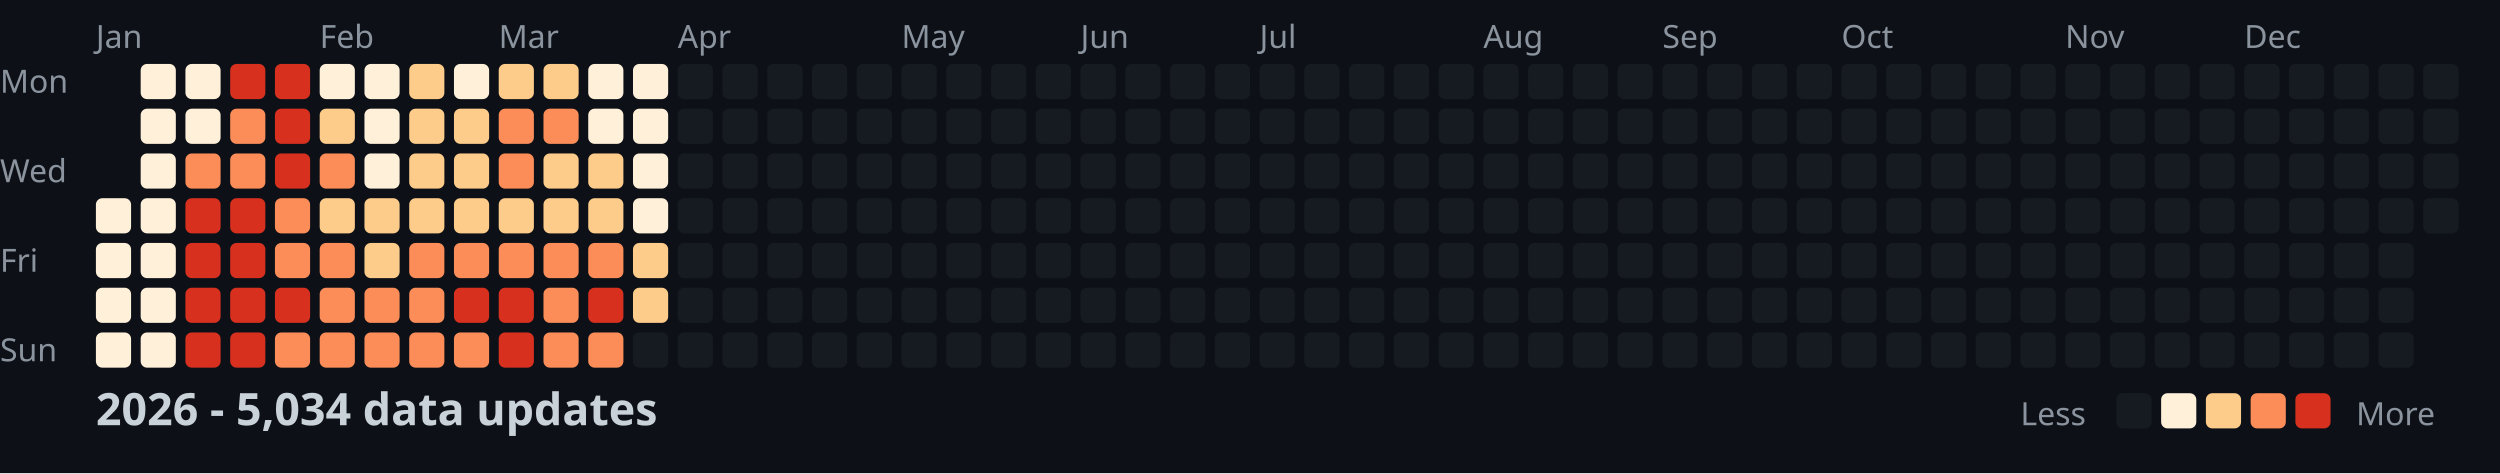
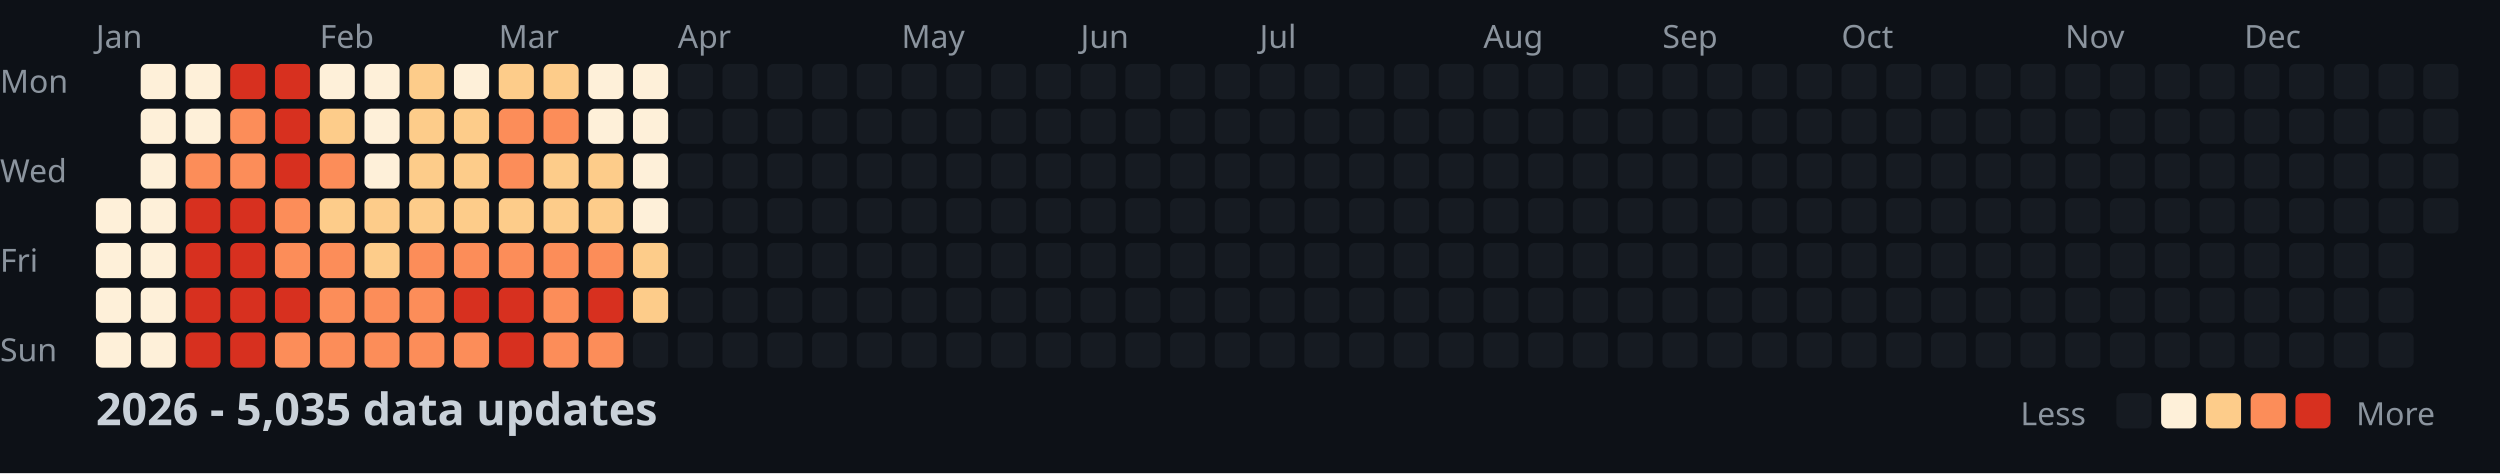
<svg xmlns="http://www.w3.org/2000/svg" width="782" height="148">
  <style>
    .month { font: 10px sans-serif; fill: #8b949e; }
    .day { font: 10px sans-serif; fill: #8b949e; }
    .title { font: bold 14px sans-serif; fill: #c9d1d9; }
    .legend { font: 10px sans-serif; fill: #8b949e; }
  </style>
  <rect width="100%" height="100%" fill="#0d1117" />
  <text x="0" y="29" class="day">Mon</text>
  <text x="0" y="57" class="day">Wed</text>
  <text x="0" y="85" class="day">Fri</text>
  <text x="0" y="113" class="day">Sun</text>
  <text x="30" y="15" class="month">Jan</text>
  <text x="100" y="15" class="month">Feb</text>
  <text x="156" y="15" class="month">Mar</text>
  <text x="212" y="15" class="month">Apr</text>
  <text x="282" y="15" class="month">May</text>
  <text x="338" y="15" class="month">Jun</text>
  <text x="394" y="15" class="month">Jul</text>
  <text x="464" y="15" class="month">Aug</text>
  <text x="520" y="15" class="month">Sep</text>
  <text x="576" y="15" class="month">Oct</text>
  <text x="646" y="15" class="month">Nov</text>
  <text x="702" y="15" class="month">Dec</text>
  <rect x="30" y="62" width="11" height="11" fill="#fef0d9" rx="2" />
  <rect x="30" y="76" width="11" height="11" fill="#fef0d9" rx="2" />
  <rect x="30" y="90" width="11" height="11" fill="#fef0d9" rx="2" />
  <rect x="30" y="104" width="11" height="11" fill="#fef0d9" rx="2" />
  <rect x="44" y="20" width="11" height="11" fill="#fef0d9" rx="2" />
  <rect x="44" y="34" width="11" height="11" fill="#fef0d9" rx="2" />
  <rect x="44" y="48" width="11" height="11" fill="#fef0d9" rx="2" />
  <rect x="44" y="62" width="11" height="11" fill="#fef0d9" rx="2" />
  <rect x="44" y="76" width="11" height="11" fill="#fef0d9" rx="2" />
  <rect x="44" y="90" width="11" height="11" fill="#fef0d9" rx="2" />
  <rect x="44" y="104" width="11" height="11" fill="#fef0d9" rx="2" />
  <rect x="58" y="20" width="11" height="11" fill="#fef0d9" rx="2" />
  <rect x="58" y="34" width="11" height="11" fill="#fef0d9" rx="2" />
  <rect x="58" y="48" width="11" height="11" fill="#fc8d59" rx="2" />
  <rect x="58" y="62" width="11" height="11" fill="#d7301f" rx="2" />
  <rect x="58" y="76" width="11" height="11" fill="#d7301f" rx="2" />
  <rect x="58" y="90" width="11" height="11" fill="#d7301f" rx="2" />
  <rect x="58" y="104" width="11" height="11" fill="#d7301f" rx="2" />
  <rect x="72" y="20" width="11" height="11" fill="#d7301f" rx="2" />
  <rect x="72" y="34" width="11" height="11" fill="#fc8d59" rx="2" />
  <rect x="72" y="48" width="11" height="11" fill="#fc8d59" rx="2" />
  <rect x="72" y="62" width="11" height="11" fill="#d7301f" rx="2" />
  <rect x="72" y="76" width="11" height="11" fill="#d7301f" rx="2" />
  <rect x="72" y="90" width="11" height="11" fill="#d7301f" rx="2" />
  <rect x="72" y="104" width="11" height="11" fill="#d7301f" rx="2" />
  <rect x="86" y="20" width="11" height="11" fill="#d7301f" rx="2" />
  <rect x="86" y="34" width="11" height="11" fill="#d7301f" rx="2" />
  <rect x="86" y="48" width="11" height="11" fill="#d7301f" rx="2" />
  <rect x="86" y="62" width="11" height="11" fill="#fc8d59" rx="2" />
  <rect x="86" y="76" width="11" height="11" fill="#fc8d59" rx="2" />
  <rect x="86" y="90" width="11" height="11" fill="#d7301f" rx="2" />
  <rect x="86" y="104" width="11" height="11" fill="#fc8d59" rx="2" />
  <rect x="100" y="20" width="11" height="11" fill="#fef0d9" rx="2" />
  <rect x="100" y="34" width="11" height="11" fill="#fdcc8a" rx="2" />
  <rect x="100" y="48" width="11" height="11" fill="#fc8d59" rx="2" />
  <rect x="100" y="62" width="11" height="11" fill="#fdcc8a" rx="2" />
  <rect x="100" y="76" width="11" height="11" fill="#fc8d59" rx="2" />
  <rect x="100" y="90" width="11" height="11" fill="#fc8d59" rx="2" />
  <rect x="100" y="104" width="11" height="11" fill="#fc8d59" rx="2" />
  <rect x="114" y="20" width="11" height="11" fill="#fef0d9" rx="2" />
  <rect x="114" y="34" width="11" height="11" fill="#fef0d9" rx="2" />
  <rect x="114" y="48" width="11" height="11" fill="#fef0d9" rx="2" />
  <rect x="114" y="62" width="11" height="11" fill="#fdcc8a" rx="2" />
  <rect x="114" y="76" width="11" height="11" fill="#fdcc8a" rx="2" />
  <rect x="114" y="90" width="11" height="11" fill="#fc8d59" rx="2" />
  <rect x="114" y="104" width="11" height="11" fill="#fc8d59" rx="2" />
  <rect x="128" y="20" width="11" height="11" fill="#fdcc8a" rx="2" />
  <rect x="128" y="34" width="11" height="11" fill="#fdcc8a" rx="2" />
  <rect x="128" y="48" width="11" height="11" fill="#fdcc8a" rx="2" />
  <rect x="128" y="62" width="11" height="11" fill="#fdcc8a" rx="2" />
  <rect x="128" y="76" width="11" height="11" fill="#fc8d59" rx="2" />
  <rect x="128" y="90" width="11" height="11" fill="#fc8d59" rx="2" />
  <rect x="128" y="104" width="11" height="11" fill="#fc8d59" rx="2" />
  <rect x="142" y="20" width="11" height="11" fill="#fef0d9" rx="2" />
  <rect x="142" y="34" width="11" height="11" fill="#fdcc8a" rx="2" />
  <rect x="142" y="48" width="11" height="11" fill="#fdcc8a" rx="2" />
  <rect x="142" y="62" width="11" height="11" fill="#fdcc8a" rx="2" />
  <rect x="142" y="76" width="11" height="11" fill="#fc8d59" rx="2" />
  <rect x="142" y="90" width="11" height="11" fill="#d7301f" rx="2" />
  <rect x="142" y="104" width="11" height="11" fill="#fc8d59" rx="2" />
  <rect x="156" y="20" width="11" height="11" fill="#fdcc8a" rx="2" />
  <rect x="156" y="34" width="11" height="11" fill="#fc8d59" rx="2" />
  <rect x="156" y="48" width="11" height="11" fill="#fc8d59" rx="2" />
  <rect x="156" y="62" width="11" height="11" fill="#fdcc8a" rx="2" />
  <rect x="156" y="76" width="11" height="11" fill="#fc8d59" rx="2" />
  <rect x="156" y="90" width="11" height="11" fill="#d7301f" rx="2" />
  <rect x="156" y="104" width="11" height="11" fill="#d7301f" rx="2" />
  <rect x="170" y="20" width="11" height="11" fill="#fdcc8a" rx="2" />
  <rect x="170" y="34" width="11" height="11" fill="#fc8d59" rx="2" />
  <rect x="170" y="48" width="11" height="11" fill="#fdcc8a" rx="2" />
  <rect x="170" y="62" width="11" height="11" fill="#fdcc8a" rx="2" />
  <rect x="170" y="76" width="11" height="11" fill="#fc8d59" rx="2" />
  <rect x="170" y="90" width="11" height="11" fill="#fc8d59" rx="2" />
  <rect x="170" y="104" width="11" height="11" fill="#fc8d59" rx="2" />
  <rect x="184" y="20" width="11" height="11" fill="#fef0d9" rx="2" />
  <rect x="184" y="34" width="11" height="11" fill="#fef0d9" rx="2" />
  <rect x="184" y="48" width="11" height="11" fill="#fdcc8a" rx="2" />
  <rect x="184" y="62" width="11" height="11" fill="#fdcc8a" rx="2" />
  <rect x="184" y="76" width="11" height="11" fill="#fc8d59" rx="2" />
  <rect x="184" y="90" width="11" height="11" fill="#d7301f" rx="2" />
  <rect x="184" y="104" width="11" height="11" fill="#fc8d59" rx="2" />
  <rect x="198" y="20" width="11" height="11" fill="#fef0d9" rx="2" />
  <rect x="198" y="34" width="11" height="11" fill="#fef0d9" rx="2" />
  <rect x="198" y="48" width="11" height="11" fill="#fef0d9" rx="2" />
  <rect x="198" y="62" width="11" height="11" fill="#fef0d9" rx="2" />
  <rect x="198" y="76" width="11" height="11" fill="#fdcc8a" rx="2" />
  <rect x="198" y="90" width="11" height="11" fill="#fdcc8a" rx="2" />
  <rect x="198" y="104" width="11" height="11" fill="#161b22" rx="2" />
  <rect x="212" y="20" width="11" height="11" fill="#161b22" rx="2" />
  <rect x="212" y="34" width="11" height="11" fill="#161b22" rx="2" />
  <rect x="212" y="48" width="11" height="11" fill="#161b22" rx="2" />
  <rect x="212" y="62" width="11" height="11" fill="#161b22" rx="2" />
  <rect x="212" y="76" width="11" height="11" fill="#161b22" rx="2" />
  <rect x="212" y="90" width="11" height="11" fill="#161b22" rx="2" />
  <rect x="212" y="104" width="11" height="11" fill="#161b22" rx="2" />
  <rect x="226" y="20" width="11" height="11" fill="#161b22" rx="2" />
  <rect x="226" y="34" width="11" height="11" fill="#161b22" rx="2" />
  <rect x="226" y="48" width="11" height="11" fill="#161b22" rx="2" />
  <rect x="226" y="62" width="11" height="11" fill="#161b22" rx="2" />
  <rect x="226" y="76" width="11" height="11" fill="#161b22" rx="2" />
  <rect x="226" y="90" width="11" height="11" fill="#161b22" rx="2" />
  <rect x="226" y="104" width="11" height="11" fill="#161b22" rx="2" />
  <rect x="240" y="20" width="11" height="11" fill="#161b22" rx="2" />
  <rect x="240" y="34" width="11" height="11" fill="#161b22" rx="2" />
  <rect x="240" y="48" width="11" height="11" fill="#161b22" rx="2" />
  <rect x="240" y="62" width="11" height="11" fill="#161b22" rx="2" />
  <rect x="240" y="76" width="11" height="11" fill="#161b22" rx="2" />
  <rect x="240" y="90" width="11" height="11" fill="#161b22" rx="2" />
  <rect x="240" y="104" width="11" height="11" fill="#161b22" rx="2" />
  <rect x="254" y="20" width="11" height="11" fill="#161b22" rx="2" />
  <rect x="254" y="34" width="11" height="11" fill="#161b22" rx="2" />
  <rect x="254" y="48" width="11" height="11" fill="#161b22" rx="2" />
  <rect x="254" y="62" width="11" height="11" fill="#161b22" rx="2" />
  <rect x="254" y="76" width="11" height="11" fill="#161b22" rx="2" />
  <rect x="254" y="90" width="11" height="11" fill="#161b22" rx="2" />
  <rect x="254" y="104" width="11" height="11" fill="#161b22" rx="2" />
  <rect x="268" y="20" width="11" height="11" fill="#161b22" rx="2" />
  <rect x="268" y="34" width="11" height="11" fill="#161b22" rx="2" />
  <rect x="268" y="48" width="11" height="11" fill="#161b22" rx="2" />
  <rect x="268" y="62" width="11" height="11" fill="#161b22" rx="2" />
  <rect x="268" y="76" width="11" height="11" fill="#161b22" rx="2" />
  <rect x="268" y="90" width="11" height="11" fill="#161b22" rx="2" />
  <rect x="268" y="104" width="11" height="11" fill="#161b22" rx="2" />
  <rect x="282" y="20" width="11" height="11" fill="#161b22" rx="2" />
  <rect x="282" y="34" width="11" height="11" fill="#161b22" rx="2" />
  <rect x="282" y="48" width="11" height="11" fill="#161b22" rx="2" />
  <rect x="282" y="62" width="11" height="11" fill="#161b22" rx="2" />
  <rect x="282" y="76" width="11" height="11" fill="#161b22" rx="2" />
  <rect x="282" y="90" width="11" height="11" fill="#161b22" rx="2" />
  <rect x="282" y="104" width="11" height="11" fill="#161b22" rx="2" />
  <rect x="296" y="20" width="11" height="11" fill="#161b22" rx="2" />
  <rect x="296" y="34" width="11" height="11" fill="#161b22" rx="2" />
  <rect x="296" y="48" width="11" height="11" fill="#161b22" rx="2" />
  <rect x="296" y="62" width="11" height="11" fill="#161b22" rx="2" />
  <rect x="296" y="76" width="11" height="11" fill="#161b22" rx="2" />
  <rect x="296" y="90" width="11" height="11" fill="#161b22" rx="2" />
  <rect x="296" y="104" width="11" height="11" fill="#161b22" rx="2" />
  <rect x="310" y="20" width="11" height="11" fill="#161b22" rx="2" />
  <rect x="310" y="34" width="11" height="11" fill="#161b22" rx="2" />
  <rect x="310" y="48" width="11" height="11" fill="#161b22" rx="2" />
  <rect x="310" y="62" width="11" height="11" fill="#161b22" rx="2" />
  <rect x="310" y="76" width="11" height="11" fill="#161b22" rx="2" />
  <rect x="310" y="90" width="11" height="11" fill="#161b22" rx="2" />
  <rect x="310" y="104" width="11" height="11" fill="#161b22" rx="2" />
  <rect x="324" y="20" width="11" height="11" fill="#161b22" rx="2" />
  <rect x="324" y="34" width="11" height="11" fill="#161b22" rx="2" />
  <rect x="324" y="48" width="11" height="11" fill="#161b22" rx="2" />
  <rect x="324" y="62" width="11" height="11" fill="#161b22" rx="2" />
  <rect x="324" y="76" width="11" height="11" fill="#161b22" rx="2" />
  <rect x="324" y="90" width="11" height="11" fill="#161b22" rx="2" />
  <rect x="324" y="104" width="11" height="11" fill="#161b22" rx="2" />
  <rect x="338" y="20" width="11" height="11" fill="#161b22" rx="2" />
  <rect x="338" y="34" width="11" height="11" fill="#161b22" rx="2" />
  <rect x="338" y="48" width="11" height="11" fill="#161b22" rx="2" />
  <rect x="338" y="62" width="11" height="11" fill="#161b22" rx="2" />
  <rect x="338" y="76" width="11" height="11" fill="#161b22" rx="2" />
  <rect x="338" y="90" width="11" height="11" fill="#161b22" rx="2" />
  <rect x="338" y="104" width="11" height="11" fill="#161b22" rx="2" />
  <rect x="352" y="20" width="11" height="11" fill="#161b22" rx="2" />
  <rect x="352" y="34" width="11" height="11" fill="#161b22" rx="2" />
  <rect x="352" y="48" width="11" height="11" fill="#161b22" rx="2" />
  <rect x="352" y="62" width="11" height="11" fill="#161b22" rx="2" />
  <rect x="352" y="76" width="11" height="11" fill="#161b22" rx="2" />
  <rect x="352" y="90" width="11" height="11" fill="#161b22" rx="2" />
  <rect x="352" y="104" width="11" height="11" fill="#161b22" rx="2" />
  <rect x="366" y="20" width="11" height="11" fill="#161b22" rx="2" />
  <rect x="366" y="34" width="11" height="11" fill="#161b22" rx="2" />
  <rect x="366" y="48" width="11" height="11" fill="#161b22" rx="2" />
  <rect x="366" y="62" width="11" height="11" fill="#161b22" rx="2" />
  <rect x="366" y="76" width="11" height="11" fill="#161b22" rx="2" />
  <rect x="366" y="90" width="11" height="11" fill="#161b22" rx="2" />
  <rect x="366" y="104" width="11" height="11" fill="#161b22" rx="2" />
  <rect x="380" y="20" width="11" height="11" fill="#161b22" rx="2" />
  <rect x="380" y="34" width="11" height="11" fill="#161b22" rx="2" />
  <rect x="380" y="48" width="11" height="11" fill="#161b22" rx="2" />
  <rect x="380" y="62" width="11" height="11" fill="#161b22" rx="2" />
  <rect x="380" y="76" width="11" height="11" fill="#161b22" rx="2" />
  <rect x="380" y="90" width="11" height="11" fill="#161b22" rx="2" />
  <rect x="380" y="104" width="11" height="11" fill="#161b22" rx="2" />
  <rect x="394" y="20" width="11" height="11" fill="#161b22" rx="2" />
  <rect x="394" y="34" width="11" height="11" fill="#161b22" rx="2" />
  <rect x="394" y="48" width="11" height="11" fill="#161b22" rx="2" />
  <rect x="394" y="62" width="11" height="11" fill="#161b22" rx="2" />
  <rect x="394" y="76" width="11" height="11" fill="#161b22" rx="2" />
  <rect x="394" y="90" width="11" height="11" fill="#161b22" rx="2" />
  <rect x="394" y="104" width="11" height="11" fill="#161b22" rx="2" />
  <rect x="408" y="20" width="11" height="11" fill="#161b22" rx="2" />
  <rect x="408" y="34" width="11" height="11" fill="#161b22" rx="2" />
  <rect x="408" y="48" width="11" height="11" fill="#161b22" rx="2" />
  <rect x="408" y="62" width="11" height="11" fill="#161b22" rx="2" />
  <rect x="408" y="76" width="11" height="11" fill="#161b22" rx="2" />
  <rect x="408" y="90" width="11" height="11" fill="#161b22" rx="2" />
  <rect x="408" y="104" width="11" height="11" fill="#161b22" rx="2" />
  <rect x="422" y="20" width="11" height="11" fill="#161b22" rx="2" />
  <rect x="422" y="34" width="11" height="11" fill="#161b22" rx="2" />
  <rect x="422" y="48" width="11" height="11" fill="#161b22" rx="2" />
  <rect x="422" y="62" width="11" height="11" fill="#161b22" rx="2" />
  <rect x="422" y="76" width="11" height="11" fill="#161b22" rx="2" />
  <rect x="422" y="90" width="11" height="11" fill="#161b22" rx="2" />
  <rect x="422" y="104" width="11" height="11" fill="#161b22" rx="2" />
  <rect x="436" y="20" width="11" height="11" fill="#161b22" rx="2" />
  <rect x="436" y="34" width="11" height="11" fill="#161b22" rx="2" />
  <rect x="436" y="48" width="11" height="11" fill="#161b22" rx="2" />
  <rect x="436" y="62" width="11" height="11" fill="#161b22" rx="2" />
  <rect x="436" y="76" width="11" height="11" fill="#161b22" rx="2" />
  <rect x="436" y="90" width="11" height="11" fill="#161b22" rx="2" />
  <rect x="436" y="104" width="11" height="11" fill="#161b22" rx="2" />
  <rect x="450" y="20" width="11" height="11" fill="#161b22" rx="2" />
  <rect x="450" y="34" width="11" height="11" fill="#161b22" rx="2" />
  <rect x="450" y="48" width="11" height="11" fill="#161b22" rx="2" />
  <rect x="450" y="62" width="11" height="11" fill="#161b22" rx="2" />
  <rect x="450" y="76" width="11" height="11" fill="#161b22" rx="2" />
  <rect x="450" y="90" width="11" height="11" fill="#161b22" rx="2" />
  <rect x="450" y="104" width="11" height="11" fill="#161b22" rx="2" />
  <rect x="464" y="20" width="11" height="11" fill="#161b22" rx="2" />
  <rect x="464" y="34" width="11" height="11" fill="#161b22" rx="2" />
  <rect x="464" y="48" width="11" height="11" fill="#161b22" rx="2" />
  <rect x="464" y="62" width="11" height="11" fill="#161b22" rx="2" />
  <rect x="464" y="76" width="11" height="11" fill="#161b22" rx="2" />
  <rect x="464" y="90" width="11" height="11" fill="#161b22" rx="2" />
  <rect x="464" y="104" width="11" height="11" fill="#161b22" rx="2" />
  <rect x="478" y="20" width="11" height="11" fill="#161b22" rx="2" />
  <rect x="478" y="34" width="11" height="11" fill="#161b22" rx="2" />
  <rect x="478" y="48" width="11" height="11" fill="#161b22" rx="2" />
  <rect x="478" y="62" width="11" height="11" fill="#161b22" rx="2" />
  <rect x="478" y="76" width="11" height="11" fill="#161b22" rx="2" />
  <rect x="478" y="90" width="11" height="11" fill="#161b22" rx="2" />
  <rect x="478" y="104" width="11" height="11" fill="#161b22" rx="2" />
  <rect x="492" y="20" width="11" height="11" fill="#161b22" rx="2" />
  <rect x="492" y="34" width="11" height="11" fill="#161b22" rx="2" />
  <rect x="492" y="48" width="11" height="11" fill="#161b22" rx="2" />
  <rect x="492" y="62" width="11" height="11" fill="#161b22" rx="2" />
  <rect x="492" y="76" width="11" height="11" fill="#161b22" rx="2" />
  <rect x="492" y="90" width="11" height="11" fill="#161b22" rx="2" />
  <rect x="492" y="104" width="11" height="11" fill="#161b22" rx="2" />
  <rect x="506" y="20" width="11" height="11" fill="#161b22" rx="2" />
  <rect x="506" y="34" width="11" height="11" fill="#161b22" rx="2" />
  <rect x="506" y="48" width="11" height="11" fill="#161b22" rx="2" />
  <rect x="506" y="62" width="11" height="11" fill="#161b22" rx="2" />
  <rect x="506" y="76" width="11" height="11" fill="#161b22" rx="2" />
  <rect x="506" y="90" width="11" height="11" fill="#161b22" rx="2" />
  <rect x="506" y="104" width="11" height="11" fill="#161b22" rx="2" />
  <rect x="520" y="20" width="11" height="11" fill="#161b22" rx="2" />
  <rect x="520" y="34" width="11" height="11" fill="#161b22" rx="2" />
  <rect x="520" y="48" width="11" height="11" fill="#161b22" rx="2" />
  <rect x="520" y="62" width="11" height="11" fill="#161b22" rx="2" />
  <rect x="520" y="76" width="11" height="11" fill="#161b22" rx="2" />
  <rect x="520" y="90" width="11" height="11" fill="#161b22" rx="2" />
  <rect x="520" y="104" width="11" height="11" fill="#161b22" rx="2" />
  <rect x="534" y="20" width="11" height="11" fill="#161b22" rx="2" />
  <rect x="534" y="34" width="11" height="11" fill="#161b22" rx="2" />
  <rect x="534" y="48" width="11" height="11" fill="#161b22" rx="2" />
  <rect x="534" y="62" width="11" height="11" fill="#161b22" rx="2" />
  <rect x="534" y="76" width="11" height="11" fill="#161b22" rx="2" />
  <rect x="534" y="90" width="11" height="11" fill="#161b22" rx="2" />
  <rect x="534" y="104" width="11" height="11" fill="#161b22" rx="2" />
  <rect x="548" y="20" width="11" height="11" fill="#161b22" rx="2" />
  <rect x="548" y="34" width="11" height="11" fill="#161b22" rx="2" />
  <rect x="548" y="48" width="11" height="11" fill="#161b22" rx="2" />
  <rect x="548" y="62" width="11" height="11" fill="#161b22" rx="2" />
  <rect x="548" y="76" width="11" height="11" fill="#161b22" rx="2" />
  <rect x="548" y="90" width="11" height="11" fill="#161b22" rx="2" />
  <rect x="548" y="104" width="11" height="11" fill="#161b22" rx="2" />
  <rect x="562" y="20" width="11" height="11" fill="#161b22" rx="2" />
  <rect x="562" y="34" width="11" height="11" fill="#161b22" rx="2" />
  <rect x="562" y="48" width="11" height="11" fill="#161b22" rx="2" />
  <rect x="562" y="62" width="11" height="11" fill="#161b22" rx="2" />
  <rect x="562" y="76" width="11" height="11" fill="#161b22" rx="2" />
  <rect x="562" y="90" width="11" height="11" fill="#161b22" rx="2" />
  <rect x="562" y="104" width="11" height="11" fill="#161b22" rx="2" />
  <rect x="576" y="20" width="11" height="11" fill="#161b22" rx="2" />
  <rect x="576" y="34" width="11" height="11" fill="#161b22" rx="2" />
  <rect x="576" y="48" width="11" height="11" fill="#161b22" rx="2" />
  <rect x="576" y="62" width="11" height="11" fill="#161b22" rx="2" />
  <rect x="576" y="76" width="11" height="11" fill="#161b22" rx="2" />
  <rect x="576" y="90" width="11" height="11" fill="#161b22" rx="2" />
  <rect x="576" y="104" width="11" height="11" fill="#161b22" rx="2" />
  <rect x="590" y="20" width="11" height="11" fill="#161b22" rx="2" />
  <rect x="590" y="34" width="11" height="11" fill="#161b22" rx="2" />
  <rect x="590" y="48" width="11" height="11" fill="#161b22" rx="2" />
  <rect x="590" y="62" width="11" height="11" fill="#161b22" rx="2" />
  <rect x="590" y="76" width="11" height="11" fill="#161b22" rx="2" />
  <rect x="590" y="90" width="11" height="11" fill="#161b22" rx="2" />
  <rect x="590" y="104" width="11" height="11" fill="#161b22" rx="2" />
  <rect x="604" y="20" width="11" height="11" fill="#161b22" rx="2" />
  <rect x="604" y="34" width="11" height="11" fill="#161b22" rx="2" />
  <rect x="604" y="48" width="11" height="11" fill="#161b22" rx="2" />
  <rect x="604" y="62" width="11" height="11" fill="#161b22" rx="2" />
  <rect x="604" y="76" width="11" height="11" fill="#161b22" rx="2" />
  <rect x="604" y="90" width="11" height="11" fill="#161b22" rx="2" />
  <rect x="604" y="104" width="11" height="11" fill="#161b22" rx="2" />
  <rect x="618" y="20" width="11" height="11" fill="#161b22" rx="2" />
  <rect x="618" y="34" width="11" height="11" fill="#161b22" rx="2" />
  <rect x="618" y="48" width="11" height="11" fill="#161b22" rx="2" />
  <rect x="618" y="62" width="11" height="11" fill="#161b22" rx="2" />
  <rect x="618" y="76" width="11" height="11" fill="#161b22" rx="2" />
  <rect x="618" y="90" width="11" height="11" fill="#161b22" rx="2" />
  <rect x="618" y="104" width="11" height="11" fill="#161b22" rx="2" />
  <rect x="632" y="20" width="11" height="11" fill="#161b22" rx="2" />
  <rect x="632" y="34" width="11" height="11" fill="#161b22" rx="2" />
  <rect x="632" y="48" width="11" height="11" fill="#161b22" rx="2" />
  <rect x="632" y="62" width="11" height="11" fill="#161b22" rx="2" />
  <rect x="632" y="76" width="11" height="11" fill="#161b22" rx="2" />
  <rect x="632" y="90" width="11" height="11" fill="#161b22" rx="2" />
  <rect x="632" y="104" width="11" height="11" fill="#161b22" rx="2" />
  <rect x="646" y="20" width="11" height="11" fill="#161b22" rx="2" />
  <rect x="646" y="34" width="11" height="11" fill="#161b22" rx="2" />
  <rect x="646" y="48" width="11" height="11" fill="#161b22" rx="2" />
  <rect x="646" y="62" width="11" height="11" fill="#161b22" rx="2" />
  <rect x="646" y="76" width="11" height="11" fill="#161b22" rx="2" />
  <rect x="646" y="90" width="11" height="11" fill="#161b22" rx="2" />
  <rect x="646" y="104" width="11" height="11" fill="#161b22" rx="2" />
  <rect x="660" y="20" width="11" height="11" fill="#161b22" rx="2" />
  <rect x="660" y="34" width="11" height="11" fill="#161b22" rx="2" />
  <rect x="660" y="48" width="11" height="11" fill="#161b22" rx="2" />
  <rect x="660" y="62" width="11" height="11" fill="#161b22" rx="2" />
  <rect x="660" y="76" width="11" height="11" fill="#161b22" rx="2" />
  <rect x="660" y="90" width="11" height="11" fill="#161b22" rx="2" />
  <rect x="660" y="104" width="11" height="11" fill="#161b22" rx="2" />
  <rect x="674" y="20" width="11" height="11" fill="#161b22" rx="2" />
  <rect x="674" y="34" width="11" height="11" fill="#161b22" rx="2" />
  <rect x="674" y="48" width="11" height="11" fill="#161b22" rx="2" />
  <rect x="674" y="62" width="11" height="11" fill="#161b22" rx="2" />
  <rect x="674" y="76" width="11" height="11" fill="#161b22" rx="2" />
  <rect x="674" y="90" width="11" height="11" fill="#161b22" rx="2" />
  <rect x="674" y="104" width="11" height="11" fill="#161b22" rx="2" />
  <rect x="688" y="20" width="11" height="11" fill="#161b22" rx="2" />
  <rect x="688" y="34" width="11" height="11" fill="#161b22" rx="2" />
  <rect x="688" y="48" width="11" height="11" fill="#161b22" rx="2" />
  <rect x="688" y="62" width="11" height="11" fill="#161b22" rx="2" />
  <rect x="688" y="76" width="11" height="11" fill="#161b22" rx="2" />
  <rect x="688" y="90" width="11" height="11" fill="#161b22" rx="2" />
  <rect x="688" y="104" width="11" height="11" fill="#161b22" rx="2" />
  <rect x="702" y="20" width="11" height="11" fill="#161b22" rx="2" />
  <rect x="702" y="34" width="11" height="11" fill="#161b22" rx="2" />
  <rect x="702" y="48" width="11" height="11" fill="#161b22" rx="2" />
  <rect x="702" y="62" width="11" height="11" fill="#161b22" rx="2" />
  <rect x="702" y="76" width="11" height="11" fill="#161b22" rx="2" />
  <rect x="702" y="90" width="11" height="11" fill="#161b22" rx="2" />
  <rect x="702" y="104" width="11" height="11" fill="#161b22" rx="2" />
  <rect x="716" y="20" width="11" height="11" fill="#161b22" rx="2" />
  <rect x="716" y="34" width="11" height="11" fill="#161b22" rx="2" />
  <rect x="716" y="48" width="11" height="11" fill="#161b22" rx="2" />
  <rect x="716" y="62" width="11" height="11" fill="#161b22" rx="2" />
  <rect x="716" y="76" width="11" height="11" fill="#161b22" rx="2" />
  <rect x="716" y="90" width="11" height="11" fill="#161b22" rx="2" />
  <rect x="716" y="104" width="11" height="11" fill="#161b22" rx="2" />
  <rect x="730" y="20" width="11" height="11" fill="#161b22" rx="2" />
  <rect x="730" y="34" width="11" height="11" fill="#161b22" rx="2" />
  <rect x="730" y="48" width="11" height="11" fill="#161b22" rx="2" />
  <rect x="730" y="62" width="11" height="11" fill="#161b22" rx="2" />
  <rect x="730" y="76" width="11" height="11" fill="#161b22" rx="2" />
  <rect x="730" y="90" width="11" height="11" fill="#161b22" rx="2" />
  <rect x="730" y="104" width="11" height="11" fill="#161b22" rx="2" />
  <rect x="744" y="20" width="11" height="11" fill="#161b22" rx="2" />
  <rect x="744" y="34" width="11" height="11" fill="#161b22" rx="2" />
  <rect x="744" y="48" width="11" height="11" fill="#161b22" rx="2" />
  <rect x="744" y="62" width="11" height="11" fill="#161b22" rx="2" />
  <rect x="744" y="76" width="11" height="11" fill="#161b22" rx="2" />
  <rect x="744" y="90" width="11" height="11" fill="#161b22" rx="2" />
  <rect x="744" y="104" width="11" height="11" fill="#161b22" rx="2" />
  <rect x="758" y="20" width="11" height="11" fill="#161b22" rx="2" />
  <rect x="758" y="34" width="11" height="11" fill="#161b22" rx="2" />
  <rect x="758" y="48" width="11" height="11" fill="#161b22" rx="2" />
  <rect x="758" y="62" width="11" height="11" fill="#161b22" rx="2" />
-   <text x="30" y="133" class="title">2026 - 5,034 data updates</text>
+   <text x="30" y="133" class="title">2026 - 5,035 data updates</text>
  <text x="632" y="133" class="legend">Less</text>
  <rect x="662" y="123" width="11" height="11" fill="#161b22" rx="2" />
  <rect x="676" y="123" width="11" height="11" fill="#fef0d9" rx="2" />
  <rect x="690" y="123" width="11" height="11" fill="#fdcc8a" rx="2" />
  <rect x="704" y="123" width="11" height="11" fill="#fc8d59" rx="2" />
  <rect x="718" y="123" width="11" height="11" fill="#d7301f" rx="2" />
  <text x="737" y="133" class="legend">More</text>
</svg>
